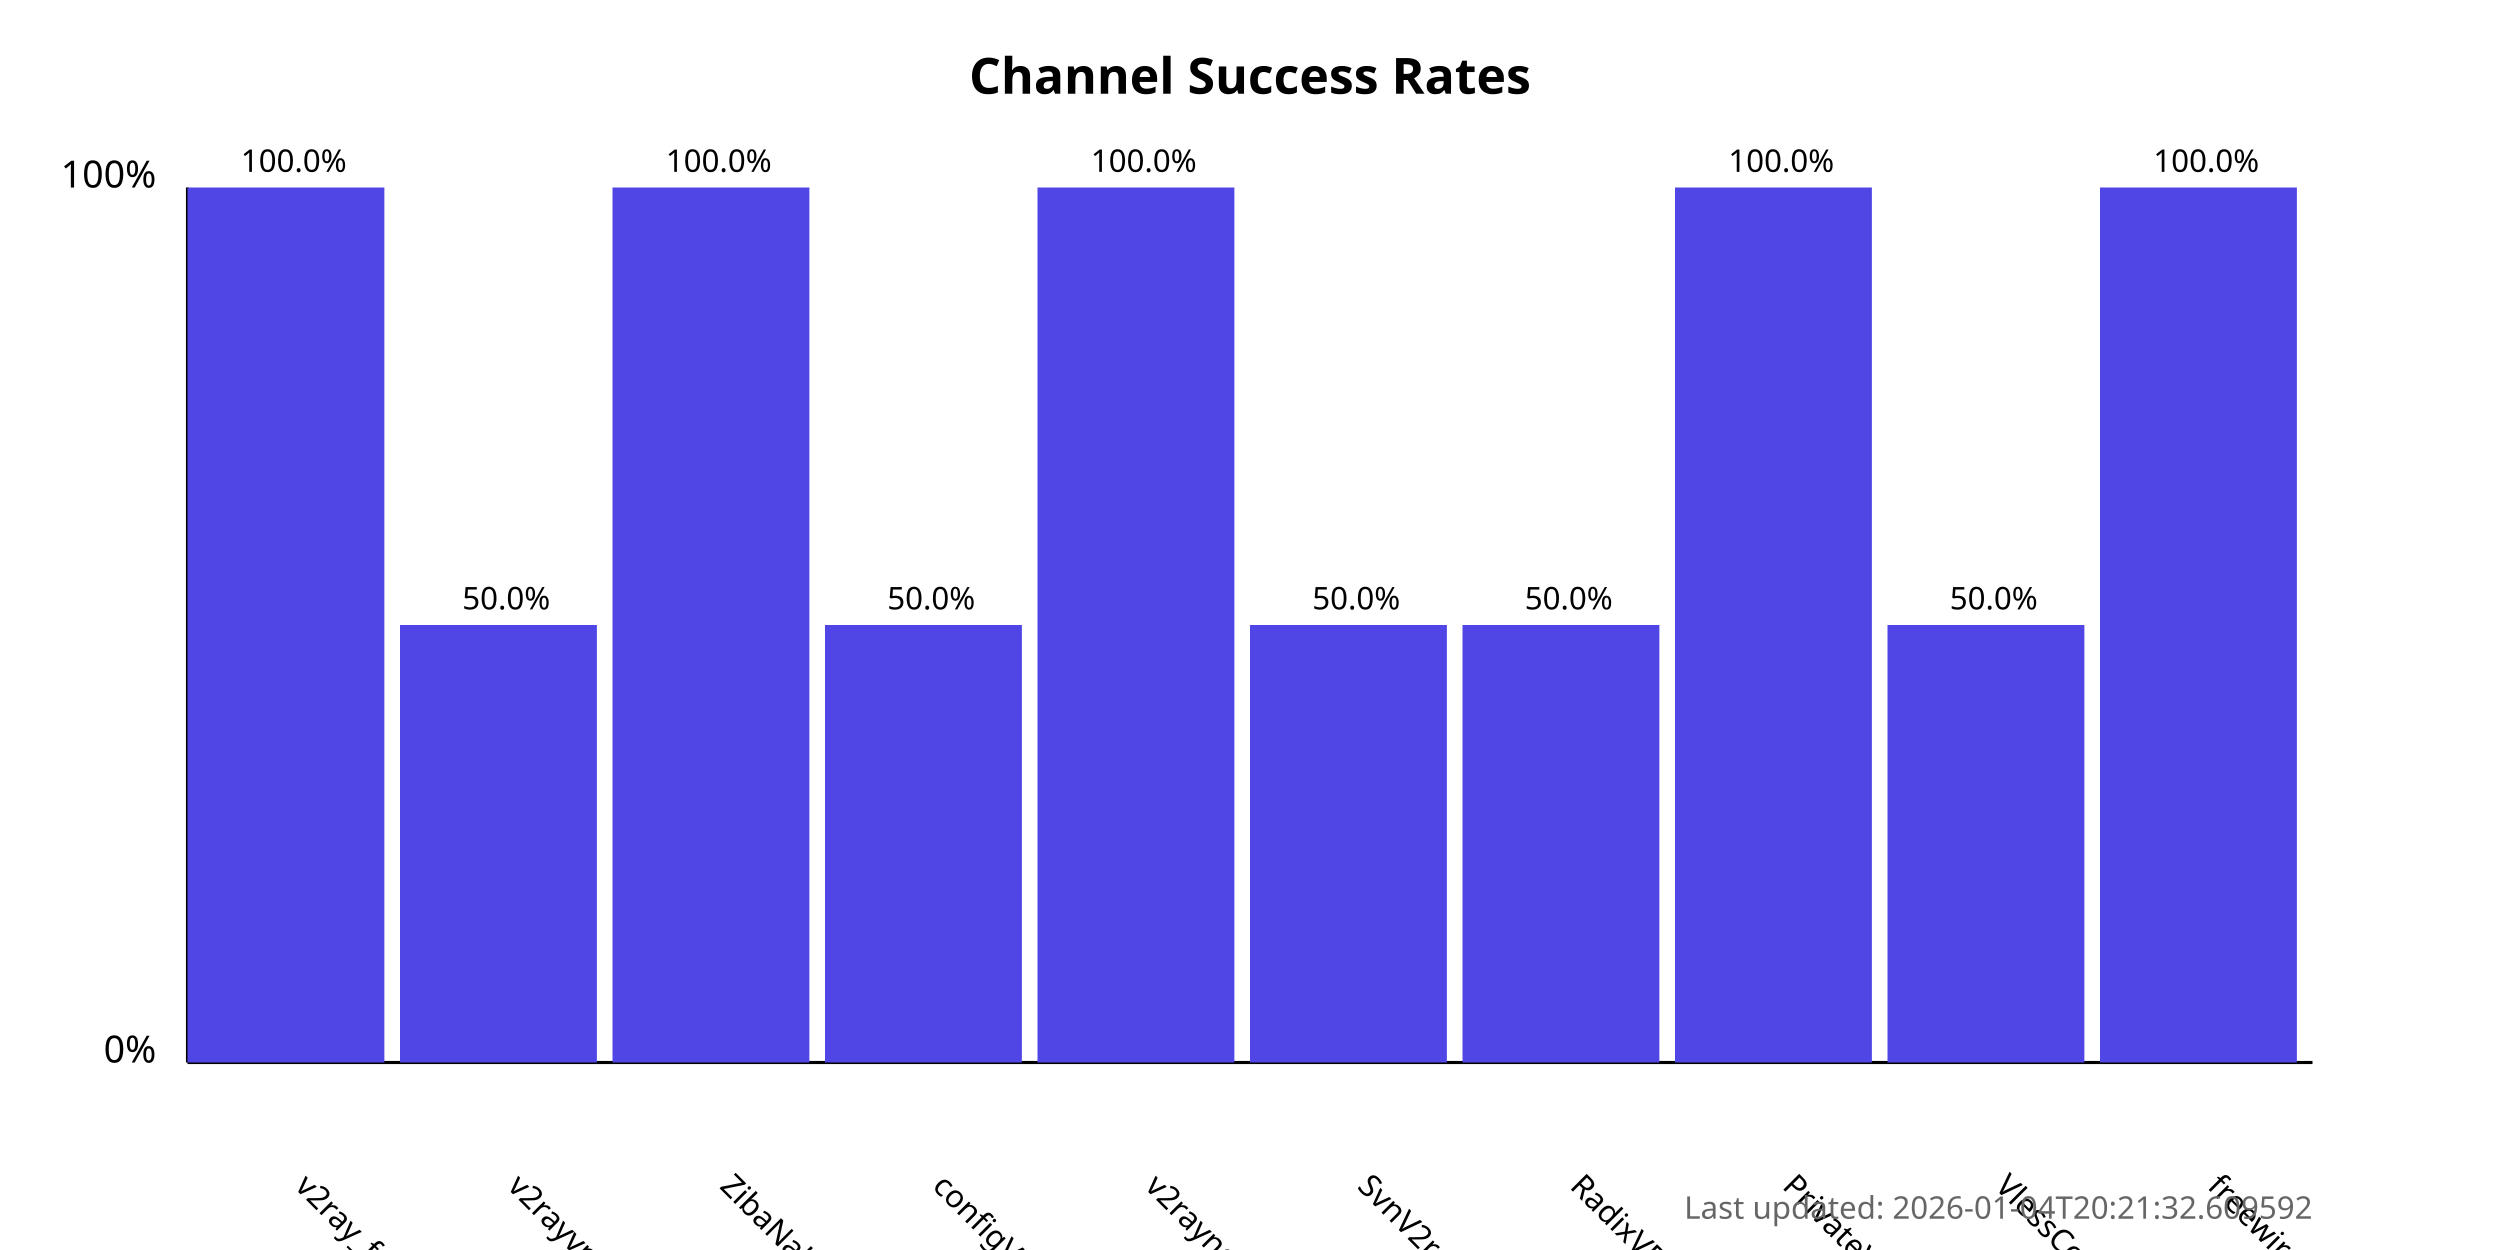
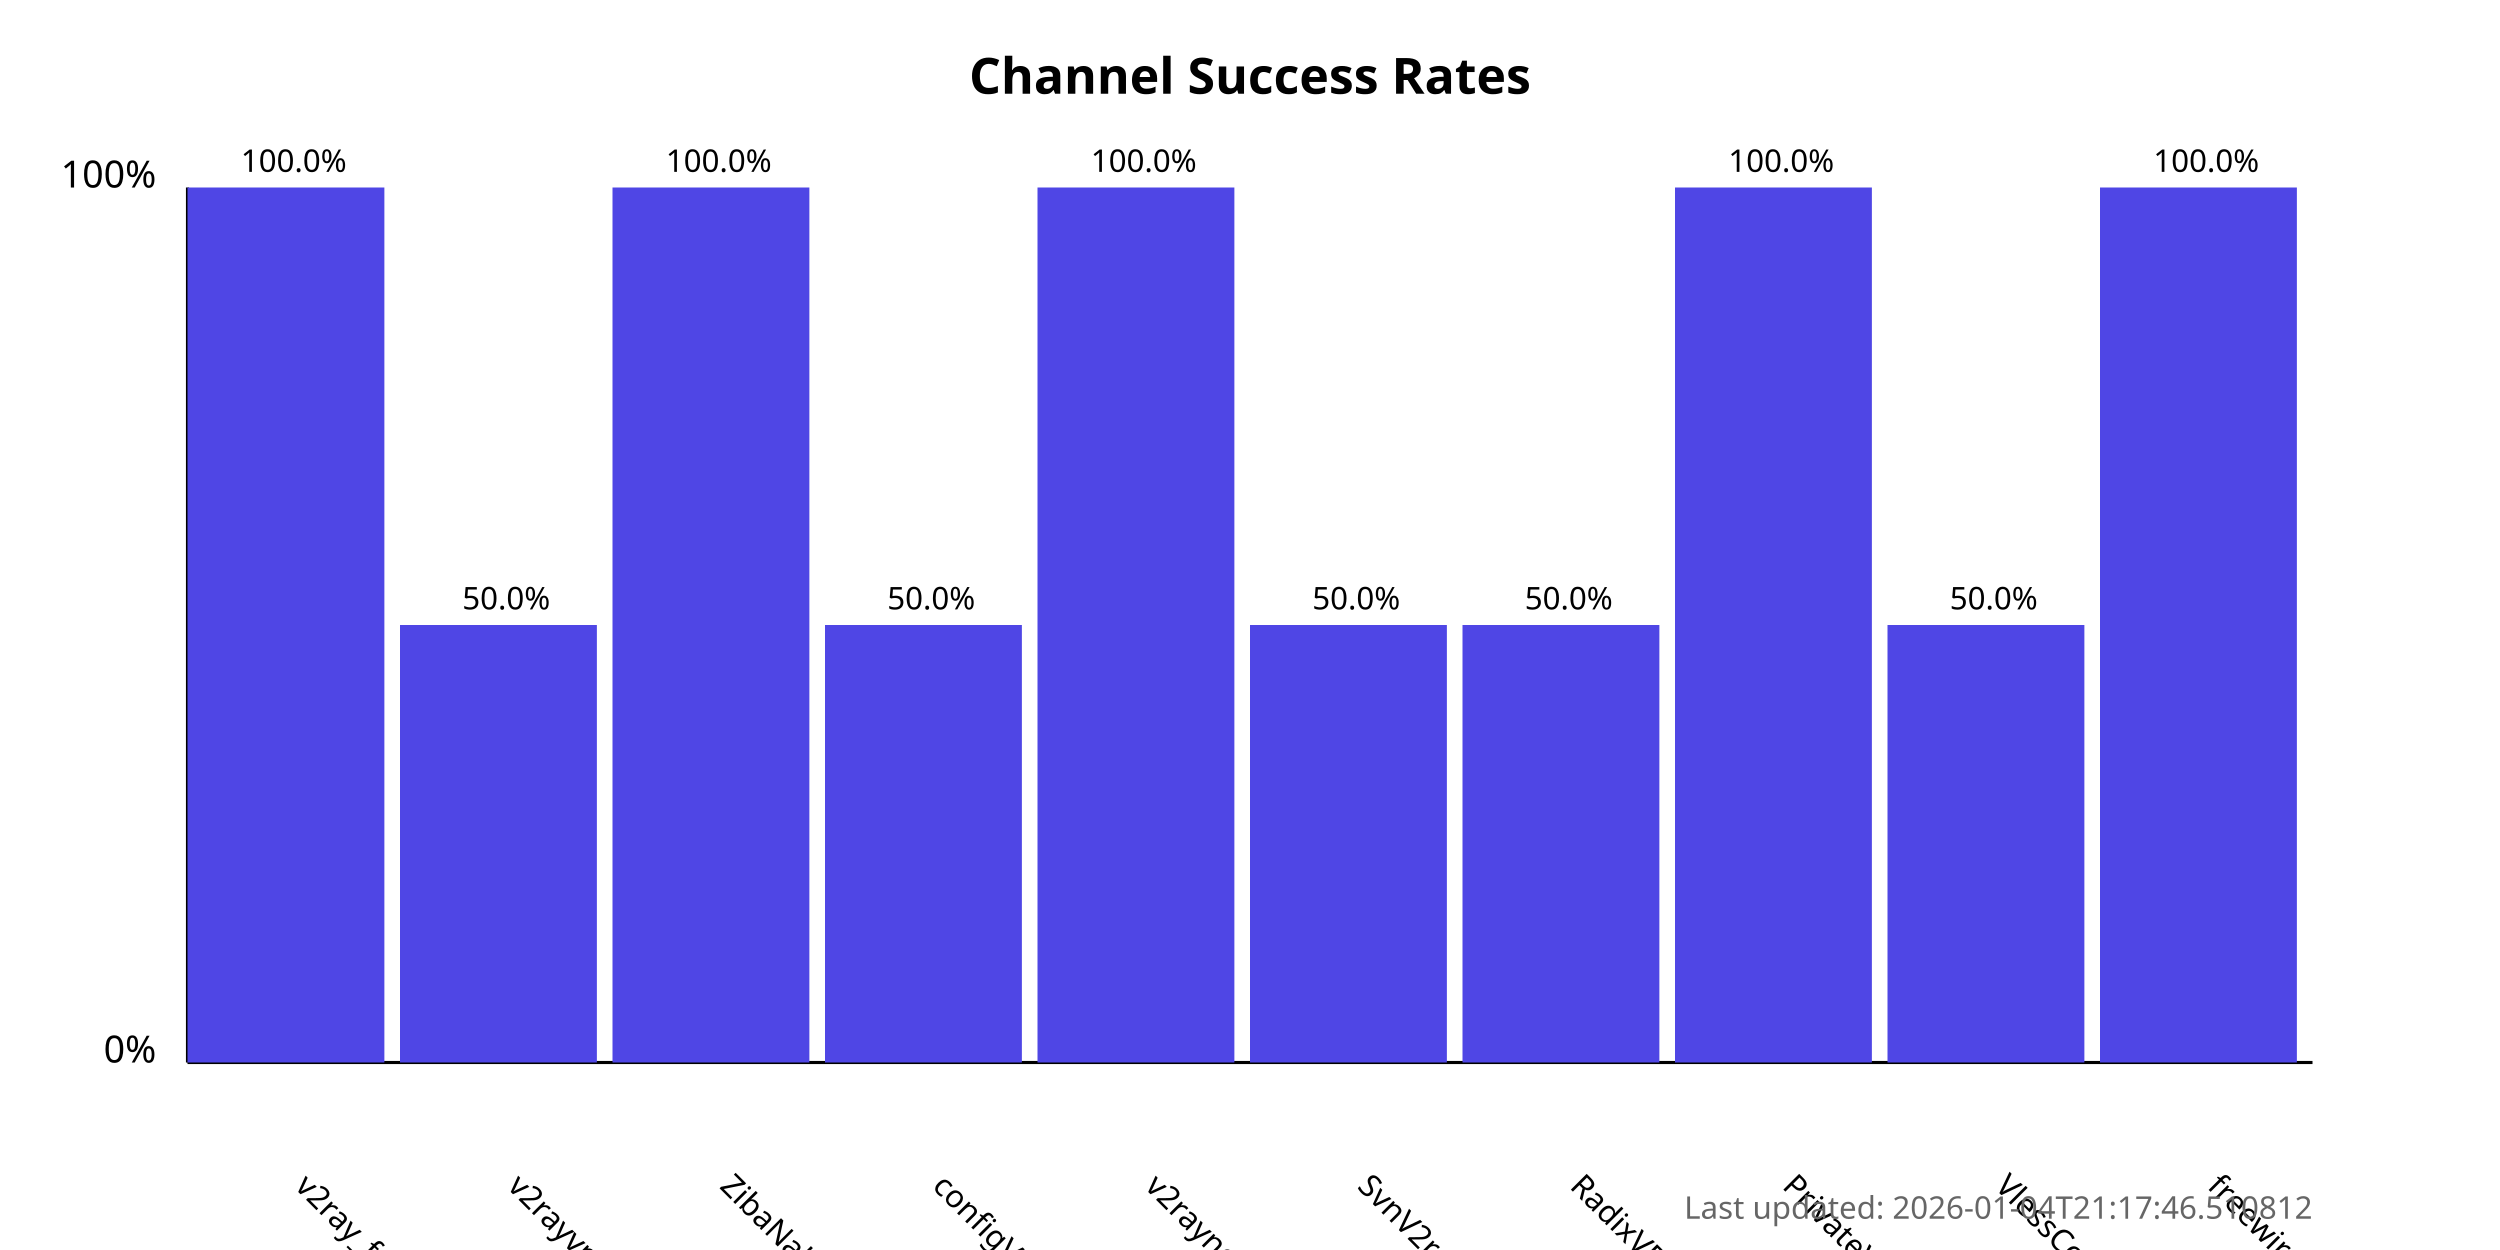
<svg xmlns="http://www.w3.org/2000/svg" width="800" height="400">
  <style>
            .chart-title { font: bold 16px sans-serif; }
            .axis-label { font: 12px sans-serif; }
            .tick-label { font: 10px sans-serif; }
            .bar { fill: #4f46e5; }
            .bar:hover { fill: #6366f1; }
            .timestamp { font: 10px sans-serif; fill: #666; }
        </style>
  <text x="400.0" y="30" text-anchor="middle" class="chart-title">
            Channel Success Rates
        </text>
  <line x1="60" y1="340" x2="60" y2="60" stroke="black" stroke-width="1" />
  <line x1="60" y1="340" x2="740" y2="340" stroke="black" stroke-width="1" />
  <text x="50" y="340" text-anchor="end" class="axis-label">0%</text>
  <text x="50" y="60" text-anchor="end" class="axis-label">100%</text>
  <g>
    <rect x="60" y="60.0" width="63.0" height="280.0" class="bar" />
    <text x="94.0" y="380" transform="rotate(45, 94.0, 380)" text-anchor="start" class="tick-label">
                v2ray_free_conf
            </text>
    <text x="94.0" y="55.0" text-anchor="middle" class="tick-label">
                100.0%
            </text>
  </g>
  <g>
    <rect x="128.0" y="200.0" width="63.0" height="140.0" class="bar" />
    <text x="162.0" y="380" transform="rotate(45, 162.0, 380)" text-anchor="start" class="tick-label">
                v2rayvpno
            </text>
    <text x="162.0" y="195.0" text-anchor="middle" class="tick-label">
                50.0%
            </text>
  </g>
  <g>
    <rect x="196.0" y="60.0" width="63.0" height="280.0" class="bar" />
    <text x="230.0" y="380" transform="rotate(45, 230.0, 380)" text-anchor="start" class="tick-label">
                ZibaNabz
            </text>
    <text x="230.0" y="55.0" text-anchor="middle" class="tick-label">
                100.0%
            </text>
  </g>
  <g>
    <rect x="264.0" y="200.0" width="63.0" height="140.0" class="bar" />
    <text x="298.0" y="380" transform="rotate(45, 298.0, 380)" text-anchor="start" class="tick-label">
                configV2rayForFree
            </text>
    <text x="298.0" y="195.0" text-anchor="middle" class="tick-label">
                50.0%
            </text>
  </g>
  <g>
    <rect x="332.0" y="60.0" width="63.0" height="280.0" class="bar" />
    <text x="366.0" y="380" transform="rotate(45, 366.0, 380)" text-anchor="start" class="tick-label">
                v2rayngvpn
            </text>
    <text x="366.0" y="55.0" text-anchor="middle" class="tick-label">
                100.0%
            </text>
  </g>
  <g>
    <rect x="400.0" y="200.0" width="63.0" height="140.0" class="bar" />
    <text x="434.0" y="380" transform="rotate(45, 434.0, 380)" text-anchor="start" class="tick-label">
                SvnV2ray
            </text>
    <text x="434.0" y="195.0" text-anchor="middle" class="tick-label">
                50.0%
            </text>
  </g>
  <g>
    <rect x="468.0" y="200.0" width="63.0" height="140.0" class="bar" />
    <text x="502.0" y="380" transform="rotate(45, 502.0, 380)" text-anchor="start" class="tick-label">
                RadixVPN
            </text>
    <text x="502.0" y="195.0" text-anchor="middle" class="tick-label">
                50.0%
            </text>
  </g>
  <g>
    <rect x="536.0" y="60.0" width="63.0" height="280.0" class="bar" />
    <text x="570.0" y="380" transform="rotate(45, 570.0, 380)" text-anchor="start" class="tick-label">
                PrivateVPNs
            </text>
    <text x="570.0" y="55.0" text-anchor="middle" class="tick-label">
                100.0%
            </text>
  </g>
  <g>
    <rect x="604.0" y="200.0" width="63.0" height="140.0" class="bar" />
    <text x="638.0" y="380" transform="rotate(45, 638.0, 380)" text-anchor="start" class="tick-label">
                VlessConfig
            </text>
    <text x="638.0" y="195.0" text-anchor="middle" class="tick-label">
                50.0%
            </text>
  </g>
  <g>
    <rect x="672.0" y="60.0" width="63.0" height="280.0" class="bar" />
    <text x="706.0" y="380" transform="rotate(45, 706.0, 380)" text-anchor="start" class="tick-label">
                freewireguard
            </text>
    <text x="706.0" y="55.0" text-anchor="middle" class="tick-label">
                100.0%
            </text>
  </g>
  <text x="740" y="390" text-anchor="end" class="timestamp">
-             Last updated: 2026-01-04T20:21:32.609592
+             Last updated: 2026-01-04T21:17:46.510812
        </text>
</svg>
